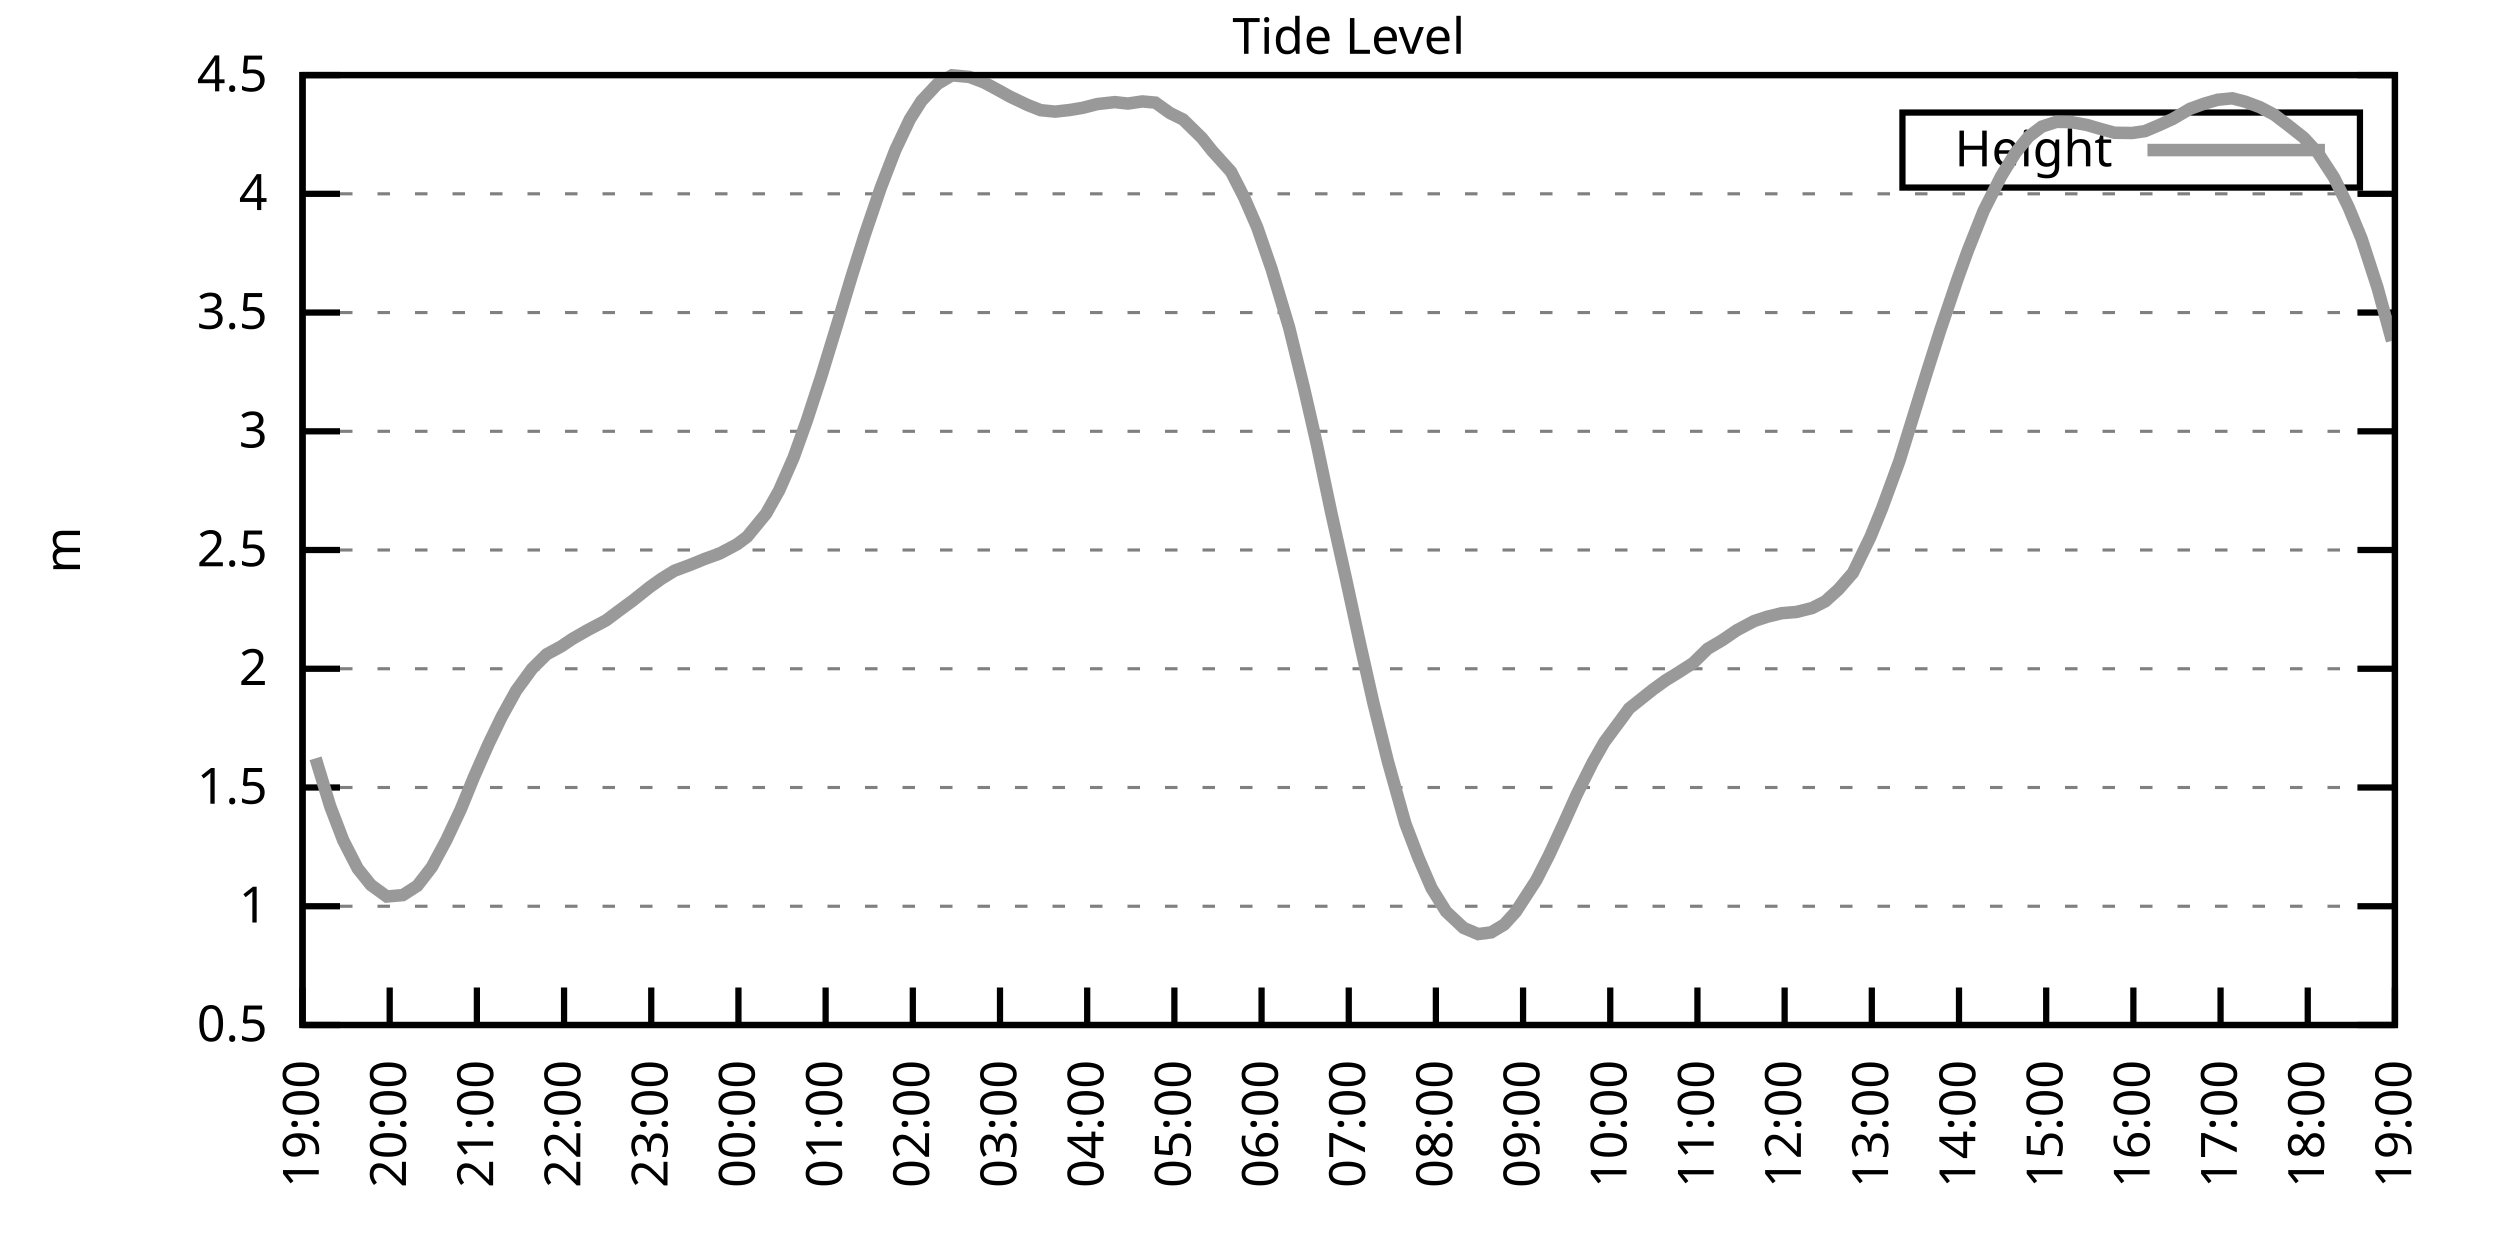
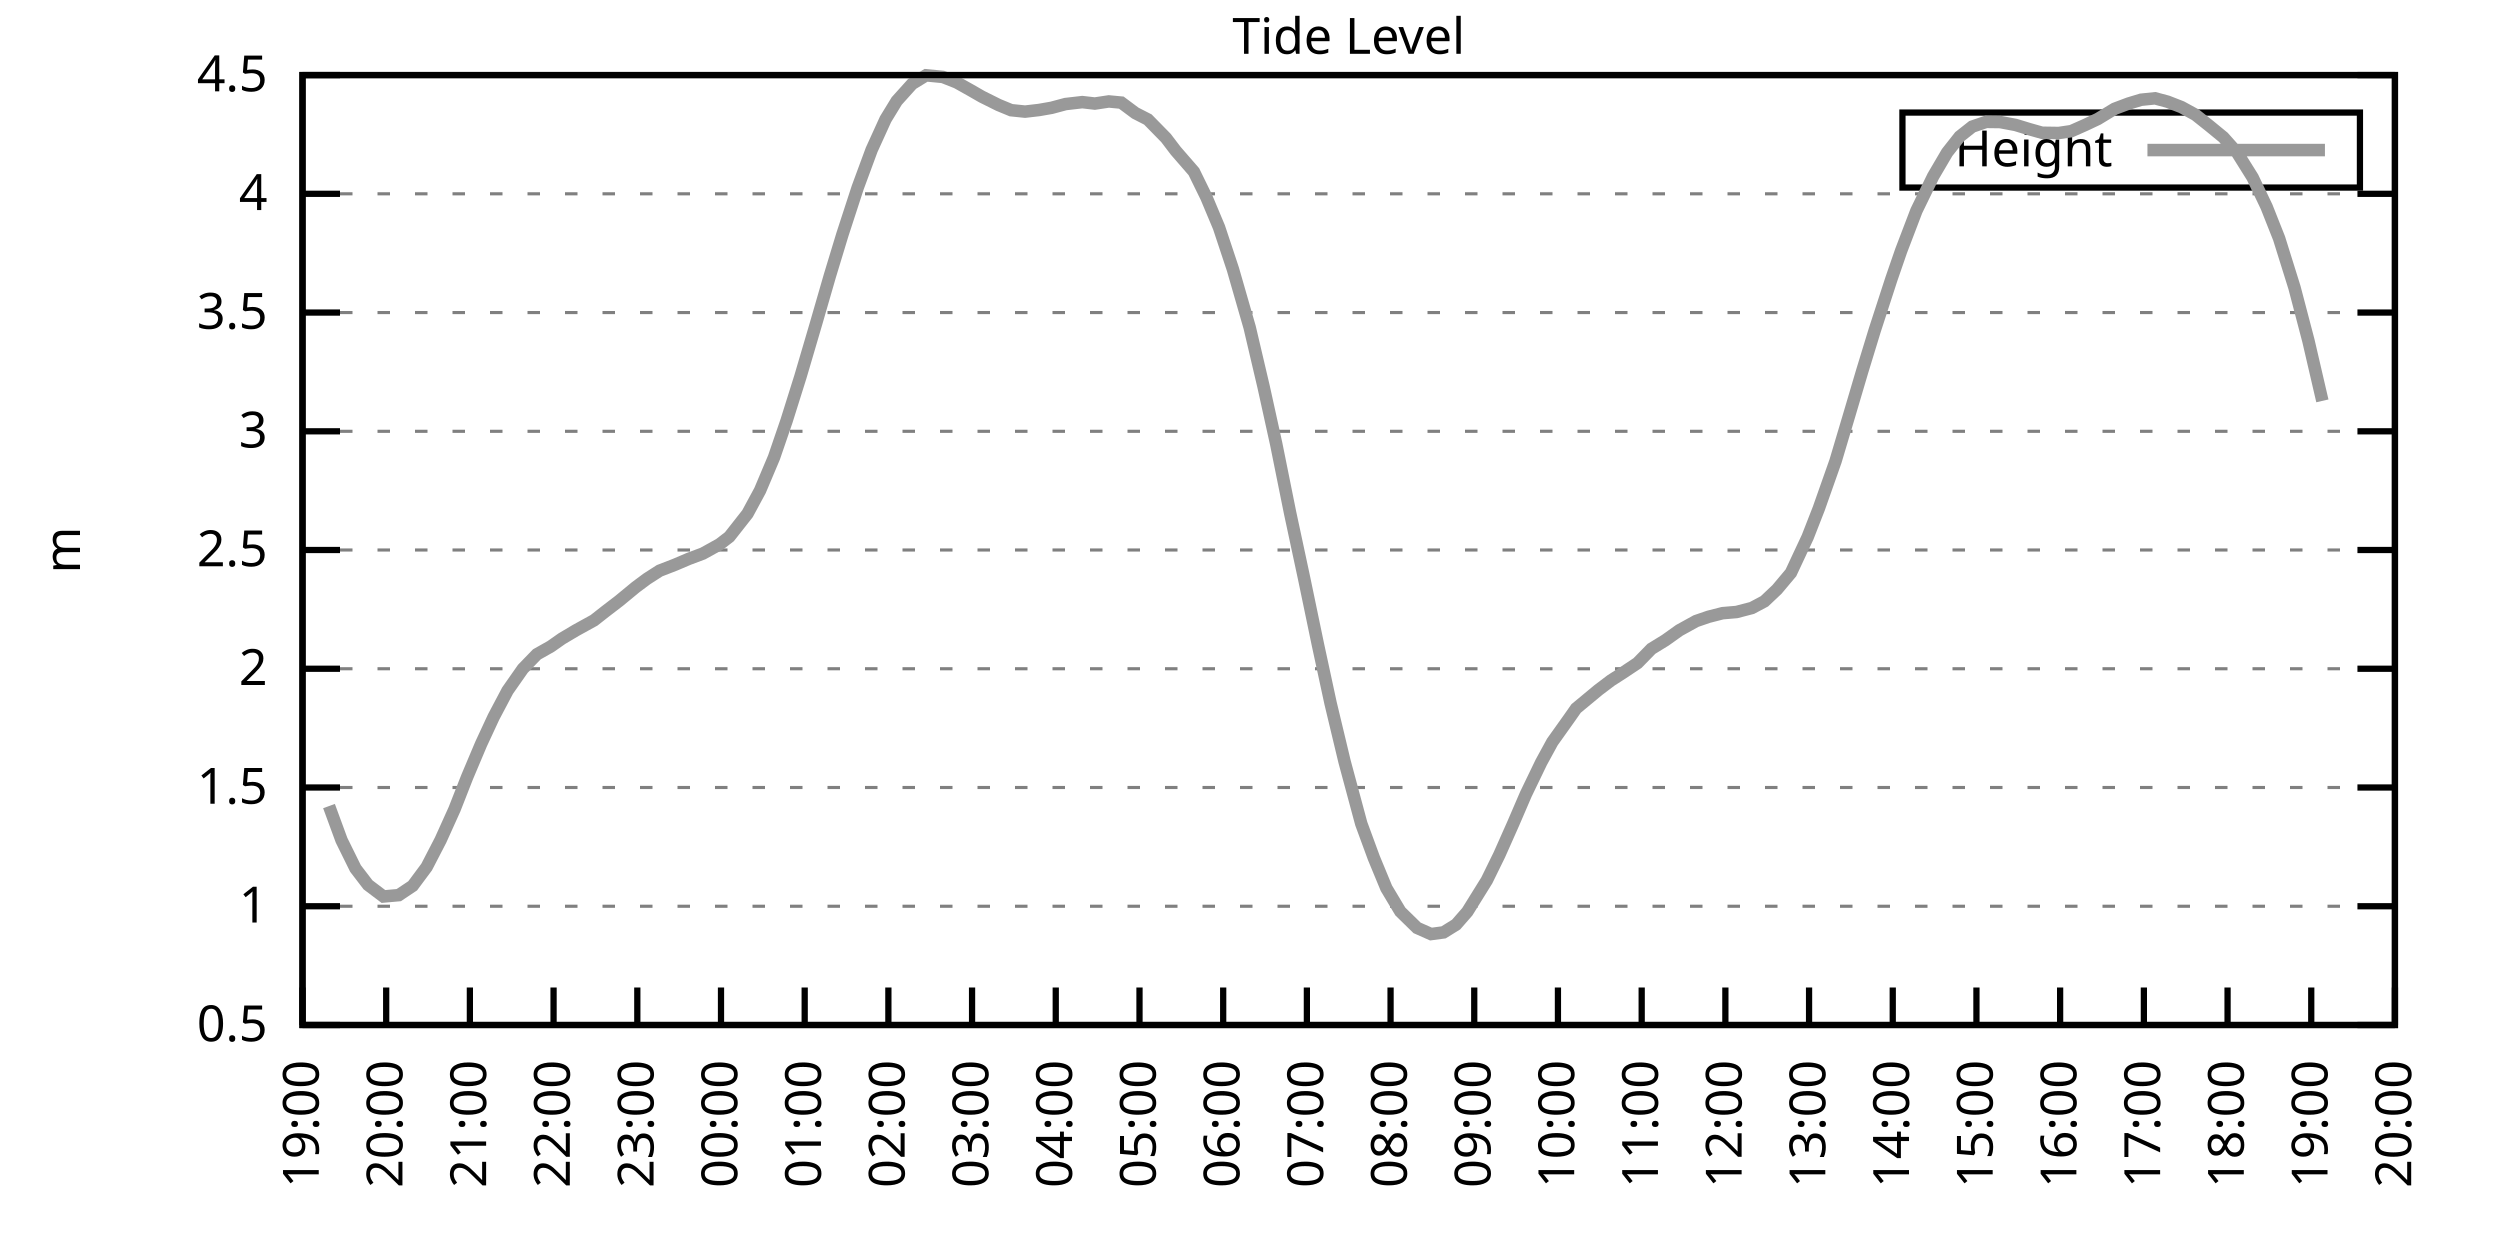
<svg xmlns="http://www.w3.org/2000/svg" xmlns:xlink="http://www.w3.org/1999/xlink" width="400" height="200" viewBox="0 0 400 200">
  <g id="gnuplot_canvas">
    <rect x="0" y="0" width="400" height="200" fill="none" />
    <defs>
      <circle id="gpDot" r="0.5" stroke-width="0.5" stroke="currentColor" />
      <path id="gpPt0" stroke-width="0.333" stroke="currentColor" d="M-1,0 h2 M0,-1 v2" />
      <path id="gpPt1" stroke-width="0.333" stroke="currentColor" d="M-1,-1 L1,1 M1,-1 L-1,1" />
      <path id="gpPt2" stroke-width="0.333" stroke="currentColor" d="M-1,0 L1,0 M0,-1 L0,1 M-1,-1 L1,1 M-1,1 L1,-1" />
      <rect id="gpPt3" stroke-width="0.333" stroke="currentColor" x="-1" y="-1" width="2" height="2" />
      <rect id="gpPt4" stroke-width="0.333" stroke="currentColor" fill="currentColor" x="-1" y="-1" width="2" height="2" />
      <circle id="gpPt5" stroke-width="0.333" stroke="currentColor" cx="0" cy="0" r="1" />
      <use xlink:href="#gpPt5" id="gpPt6" fill="currentColor" stroke="none" />
      <path id="gpPt7" stroke-width="0.333" stroke="currentColor" d="M0,-1.33 L-1.33,0.67 L1.33,0.67 z" />
      <use xlink:href="#gpPt7" id="gpPt8" fill="currentColor" stroke="none" />
      <use xlink:href="#gpPt7" id="gpPt9" stroke="currentColor" transform="rotate(180)" />
      <use xlink:href="#gpPt9" id="gpPt10" fill="currentColor" stroke="none" />
      <use xlink:href="#gpPt3" id="gpPt11" stroke="currentColor" transform="rotate(45)" />
      <use xlink:href="#gpPt11" id="gpPt12" fill="currentColor" stroke="none" />
      <path id="gpPt13" stroke-width="0.333" stroke="currentColor" d="M0,1.330 L1.265,0.411 L0.782,-1.067 L-0.782,-1.076 L-1.265,0.411 z" />
      <use xlink:href="#gpPt13" id="gpPt14" fill="currentColor" stroke="none" />
      <filter id="textbox" filterUnits="objectBoundingBox" x="0" y="0" height="1" width="1">
        <feFlood flood-color="white" flood-opacity="1" result="bgnd" />
        <feComposite in="SourceGraphic" in2="bgnd" operator="atop" />
      </filter>
      <filter id="greybox" filterUnits="objectBoundingBox" x="0" y="0" height="1" width="1">
        <feFlood flood-color="lightgrey" flood-opacity="1" result="grey" />
        <feComposite in="SourceGraphic" in2="grey" operator="atop" />
      </filter>
    </defs>
    <g fill="none" color="white" stroke="currentColor" stroke-width="1.00" stroke-linecap="butt" stroke-linejoin="miter">
</g>
    <g fill="none" color="black" stroke="currentColor" stroke-width="1.00" stroke-linecap="butt" stroke-linejoin="miter">
      <g stroke="none" shape-rendering="crispEdges">
        <polygon fill="rgb(255, 255, 255)" points="48.40,164.00 383.18,164.00 383.18,12.02 48.40,12.02 " />
      </g>
    </g>
    <g fill="none" color="black" stroke="currentColor" stroke-width="1.00" stroke-linecap="butt" stroke-linejoin="miter">
</g>
    <g fill="none" color="black" stroke="black" stroke-width="0.50" stroke-linecap="butt" stroke-linejoin="miter">
</g>
    <g fill="none" color="gray" stroke="currentColor" stroke-width="0.50" stroke-linecap="butt" stroke-linejoin="miter">
      <path stroke="gray" stroke-dasharray="2,4" class="gridline" d="M48.40,164.00 L383.19,164.00  " />
    </g>
    <g fill="none" color="gray" stroke="gray" stroke-width="1.00" stroke-linecap="butt" stroke-linejoin="miter">
</g>
    <g fill="none" color="black" stroke="currentColor" stroke-width="1.00" stroke-linecap="butt" stroke-linejoin="miter">
      <path stroke="black" d="M48.40,164.00 L54.40,164.00 M383.19,164.00 L377.19,164.00  " />
      <g transform="translate(42.80,166.60)" stroke="none" fill="black" font-family="Sans" font-size="8.00" text-anchor="end">
        <text>
          <tspan font-family="Sans"> 0.5</tspan>
        </text>
      </g>
    </g>
    <g fill="none" color="black" stroke="currentColor" stroke-width="1.00" stroke-linecap="butt" stroke-linejoin="miter">
</g>
    <g fill="none" color="black" stroke="black" stroke-width="0.50" stroke-linecap="butt" stroke-linejoin="miter">
</g>
    <g fill="none" color="gray" stroke="currentColor" stroke-width="0.50" stroke-linecap="butt" stroke-linejoin="miter">
      <path stroke="gray" stroke-dasharray="2,4" class="gridline" d="M48.40,145.00 L383.19,145.00  " />
    </g>
    <g fill="none" color="gray" stroke="gray" stroke-width="1.00" stroke-linecap="butt" stroke-linejoin="miter">
</g>
    <g fill="none" color="black" stroke="currentColor" stroke-width="1.00" stroke-linecap="butt" stroke-linejoin="miter">
      <path stroke="black" d="M48.40,145.00 L54.40,145.00 M383.19,145.00 L377.19,145.00  " />
      <g transform="translate(42.80,147.60)" stroke="none" fill="black" font-family="Sans" font-size="8.00" text-anchor="end">
        <text>
          <tspan font-family="Sans"> 1</tspan>
        </text>
      </g>
    </g>
    <g fill="none" color="black" stroke="currentColor" stroke-width="1.00" stroke-linecap="butt" stroke-linejoin="miter">
</g>
    <g fill="none" color="black" stroke="black" stroke-width="0.50" stroke-linecap="butt" stroke-linejoin="miter">
</g>
    <g fill="none" color="gray" stroke="currentColor" stroke-width="0.50" stroke-linecap="butt" stroke-linejoin="miter">
      <path stroke="gray" stroke-dasharray="2,4" class="gridline" d="M48.40,126.00 L383.19,126.00  " />
    </g>
    <g fill="none" color="gray" stroke="gray" stroke-width="1.00" stroke-linecap="butt" stroke-linejoin="miter">
</g>
    <g fill="none" color="black" stroke="currentColor" stroke-width="1.00" stroke-linecap="butt" stroke-linejoin="miter">
      <path stroke="black" d="M48.40,126.00 L54.40,126.00 M383.19,126.00 L377.19,126.00  " />
      <g transform="translate(42.80,128.60)" stroke="none" fill="black" font-family="Sans" font-size="8.00" text-anchor="end">
        <text>
          <tspan font-family="Sans"> 1.5</tspan>
        </text>
      </g>
    </g>
    <g fill="none" color="black" stroke="currentColor" stroke-width="1.00" stroke-linecap="butt" stroke-linejoin="miter">
</g>
    <g fill="none" color="black" stroke="black" stroke-width="0.50" stroke-linecap="butt" stroke-linejoin="miter">
</g>
    <g fill="none" color="gray" stroke="currentColor" stroke-width="0.50" stroke-linecap="butt" stroke-linejoin="miter">
      <path stroke="gray" stroke-dasharray="2,4" class="gridline" d="M48.40,107.00 L383.19,107.00  " />
    </g>
    <g fill="none" color="gray" stroke="gray" stroke-width="1.00" stroke-linecap="butt" stroke-linejoin="miter">
</g>
    <g fill="none" color="black" stroke="currentColor" stroke-width="1.00" stroke-linecap="butt" stroke-linejoin="miter">
      <path stroke="black" d="M48.40,107.00 L54.40,107.00 M383.19,107.00 L377.19,107.00  " />
      <g transform="translate(42.80,109.60)" stroke="none" fill="black" font-family="Sans" font-size="8.00" text-anchor="end">
        <text>
          <tspan font-family="Sans"> 2</tspan>
        </text>
      </g>
    </g>
    <g fill="none" color="black" stroke="currentColor" stroke-width="1.00" stroke-linecap="butt" stroke-linejoin="miter">
</g>
    <g fill="none" color="black" stroke="black" stroke-width="0.50" stroke-linecap="butt" stroke-linejoin="miter">
</g>
    <g fill="none" color="gray" stroke="currentColor" stroke-width="0.50" stroke-linecap="butt" stroke-linejoin="miter">
      <path stroke="gray" stroke-dasharray="2,4" class="gridline" d="M48.40,88.00 L383.19,88.00  " />
    </g>
    <g fill="none" color="gray" stroke="gray" stroke-width="1.00" stroke-linecap="butt" stroke-linejoin="miter">
</g>
    <g fill="none" color="black" stroke="currentColor" stroke-width="1.00" stroke-linecap="butt" stroke-linejoin="miter">
      <path stroke="black" d="M48.40,88.00 L54.40,88.00 M383.19,88.00 L377.19,88.00  " />
      <g transform="translate(42.80,90.60)" stroke="none" fill="black" font-family="Sans" font-size="8.00" text-anchor="end">
        <text>
          <tspan font-family="Sans"> 2.5</tspan>
        </text>
      </g>
    </g>
    <g fill="none" color="black" stroke="currentColor" stroke-width="1.00" stroke-linecap="butt" stroke-linejoin="miter">
</g>
    <g fill="none" color="black" stroke="black" stroke-width="0.50" stroke-linecap="butt" stroke-linejoin="miter">
</g>
    <g fill="none" color="gray" stroke="currentColor" stroke-width="0.50" stroke-linecap="butt" stroke-linejoin="miter">
      <path stroke="gray" stroke-dasharray="2,4" class="gridline" d="M48.40,69.01 L383.19,69.01  " />
    </g>
    <g fill="none" color="gray" stroke="gray" stroke-width="1.00" stroke-linecap="butt" stroke-linejoin="miter">
</g>
    <g fill="none" color="black" stroke="currentColor" stroke-width="1.00" stroke-linecap="butt" stroke-linejoin="miter">
      <path stroke="black" d="M48.40,69.01 L54.40,69.01 M383.19,69.01 L377.19,69.01  " />
      <g transform="translate(42.80,71.61)" stroke="none" fill="black" font-family="Sans" font-size="8.00" text-anchor="end">
        <text>
          <tspan font-family="Sans"> 3</tspan>
        </text>
      </g>
    </g>
    <g fill="none" color="black" stroke="currentColor" stroke-width="1.00" stroke-linecap="butt" stroke-linejoin="miter">
</g>
    <g fill="none" color="black" stroke="black" stroke-width="0.50" stroke-linecap="butt" stroke-linejoin="miter">
</g>
    <g fill="none" color="gray" stroke="currentColor" stroke-width="0.50" stroke-linecap="butt" stroke-linejoin="miter">
      <path stroke="gray" stroke-dasharray="2,4" class="gridline" d="M48.40,50.01 L383.19,50.01  " />
    </g>
    <g fill="none" color="gray" stroke="gray" stroke-width="1.00" stroke-linecap="butt" stroke-linejoin="miter">
</g>
    <g fill="none" color="black" stroke="currentColor" stroke-width="1.00" stroke-linecap="butt" stroke-linejoin="miter">
      <path stroke="black" d="M48.40,50.01 L54.40,50.01 M383.19,50.01 L377.19,50.01  " />
      <g transform="translate(42.80,52.61)" stroke="none" fill="black" font-family="Sans" font-size="8.00" text-anchor="end">
        <text>
          <tspan font-family="Sans"> 3.5</tspan>
        </text>
      </g>
    </g>
    <g fill="none" color="black" stroke="currentColor" stroke-width="1.00" stroke-linecap="butt" stroke-linejoin="miter">
</g>
    <g fill="none" color="black" stroke="black" stroke-width="0.50" stroke-linecap="butt" stroke-linejoin="miter">
</g>
    <g fill="none" color="gray" stroke="currentColor" stroke-width="0.50" stroke-linecap="butt" stroke-linejoin="miter">
      <path stroke="gray" stroke-dasharray="2,4" class="gridline" d="M48.40,31.01 L383.19,31.01  " />
    </g>
    <g fill="none" color="gray" stroke="gray" stroke-width="1.00" stroke-linecap="butt" stroke-linejoin="miter">
</g>
    <g fill="none" color="black" stroke="currentColor" stroke-width="1.00" stroke-linecap="butt" stroke-linejoin="miter">
      <path stroke="black" d="M48.40,31.01 L54.40,31.01 M383.19,31.01 L377.19,31.01  " />
      <g transform="translate(42.80,33.61)" stroke="none" fill="black" font-family="Sans" font-size="8.00" text-anchor="end">
        <text>
          <tspan font-family="Sans"> 4</tspan>
        </text>
      </g>
    </g>
    <g fill="none" color="black" stroke="currentColor" stroke-width="1.00" stroke-linecap="butt" stroke-linejoin="miter">
</g>
    <g fill="none" color="black" stroke="black" stroke-width="0.50" stroke-linecap="butt" stroke-linejoin="miter">
</g>
    <g fill="none" color="gray" stroke="currentColor" stroke-width="0.50" stroke-linecap="butt" stroke-linejoin="miter">
      <path stroke="gray" stroke-dasharray="2,4" class="gridline" d="M48.40,12.01 L383.19,12.01  " />
    </g>
    <g fill="none" color="gray" stroke="gray" stroke-width="1.00" stroke-linecap="butt" stroke-linejoin="miter">
</g>
    <g fill="none" color="black" stroke="currentColor" stroke-width="1.00" stroke-linecap="butt" stroke-linejoin="miter">
      <path stroke="black" d="M48.40,12.01 L54.40,12.01 M383.19,12.01 L377.19,12.01  " />
      <g transform="translate(42.80,14.61)" stroke="none" fill="black" font-family="Sans" font-size="8.00" text-anchor="end">
        <text>
          <tspan font-family="Sans"> 4.5</tspan>
        </text>
      </g>
    </g>
    <g fill="none" color="black" stroke="currentColor" stroke-width="1.00" stroke-linecap="butt" stroke-linejoin="miter">
      <path stroke="black" d="M48.40,164.00 L48.40,158.00  " />
      <g transform="translate(51.00,169.60) rotate(270.00)" stroke="none" fill="black" font-family="Sans" font-size="8.00" text-anchor="end">
        <text>
          <tspan font-family="Sans">19:00</tspan>
        </text>
      </g>
    </g>
    <g fill="none" color="black" stroke="currentColor" stroke-width="1.00" stroke-linecap="butt" stroke-linejoin="miter">
-       <path stroke="black" d="M62.35,164.00 L62.35,158.00  " />
-       <g transform="translate(64.95,169.60) rotate(270.00)" stroke="none" fill="black" font-family="Sans" font-size="8.00" text-anchor="end">
+       <path stroke="black" d="M61.79,164.00 L61.79,158.00  " />
+       <g transform="translate(64.39,169.60) rotate(270.00)" stroke="none" fill="black" font-family="Sans" font-size="8.00" text-anchor="end">
        <text>
          <tspan font-family="Sans">20:00</tspan>
        </text>
      </g>
    </g>
    <g fill="none" color="black" stroke="currentColor" stroke-width="1.00" stroke-linecap="butt" stroke-linejoin="miter">
-       <path stroke="black" d="M76.30,164.00 L76.30,158.00  " />
-       <g transform="translate(78.90,169.60) rotate(270.00)" stroke="none" fill="black" font-family="Sans" font-size="8.00" text-anchor="end">
+       <path stroke="black" d="M75.18,164.00 L75.18,158.00  " />
+       <g transform="translate(77.78,169.60) rotate(270.00)" stroke="none" fill="black" font-family="Sans" font-size="8.00" text-anchor="end">
        <text>
          <tspan font-family="Sans">21:00</tspan>
        </text>
      </g>
    </g>
    <g fill="none" color="black" stroke="currentColor" stroke-width="1.00" stroke-linecap="butt" stroke-linejoin="miter">
-       <path stroke="black" d="M90.25,164.00 L90.25,158.00  " />
-       <g transform="translate(92.85,169.60) rotate(270.00)" stroke="none" fill="black" font-family="Sans" font-size="8.00" text-anchor="end">
+       <path stroke="black" d="M88.57,164.00 L88.57,158.00  " />
+       <g transform="translate(91.17,169.60) rotate(270.00)" stroke="none" fill="black" font-family="Sans" font-size="8.00" text-anchor="end">
        <text>
          <tspan font-family="Sans">22:00</tspan>
        </text>
      </g>
    </g>
    <g fill="none" color="black" stroke="currentColor" stroke-width="1.00" stroke-linecap="butt" stroke-linejoin="miter">
-       <path stroke="black" d="M104.20,164.00 L104.20,158.00  " />
-       <g transform="translate(106.80,169.60) rotate(270.00)" stroke="none" fill="black" font-family="Sans" font-size="8.00" text-anchor="end">
+       <path stroke="black" d="M101.97,164.00 L101.97,158.00  " />
+       <g transform="translate(104.57,169.60) rotate(270.00)" stroke="none" fill="black" font-family="Sans" font-size="8.00" text-anchor="end">
        <text>
          <tspan font-family="Sans">23:00</tspan>
        </text>
      </g>
    </g>
    <g fill="none" color="black" stroke="currentColor" stroke-width="1.00" stroke-linecap="butt" stroke-linejoin="miter">
-       <path stroke="black" d="M118.15,164.00 L118.15,158.00  " />
-       <g transform="translate(120.75,169.60) rotate(270.00)" stroke="none" fill="black" font-family="Sans" font-size="8.00" text-anchor="end">
+       <path stroke="black" d="M115.36,164.00 L115.36,158.00  " />
+       <g transform="translate(117.96,169.60) rotate(270.00)" stroke="none" fill="black" font-family="Sans" font-size="8.00" text-anchor="end">
        <text>
          <tspan font-family="Sans">00:00</tspan>
        </text>
      </g>
    </g>
    <g fill="none" color="black" stroke="currentColor" stroke-width="1.00" stroke-linecap="butt" stroke-linejoin="miter">
-       <path stroke="black" d="M132.10,164.00 L132.10,158.00  " />
-       <g transform="translate(134.70,169.60) rotate(270.00)" stroke="none" fill="black" font-family="Sans" font-size="8.00" text-anchor="end">
+       <path stroke="black" d="M128.75,164.00 L128.75,158.00  " />
+       <g transform="translate(131.35,169.60) rotate(270.00)" stroke="none" fill="black" font-family="Sans" font-size="8.00" text-anchor="end">
        <text>
          <tspan font-family="Sans">01:00</tspan>
        </text>
      </g>
    </g>
    <g fill="none" color="black" stroke="currentColor" stroke-width="1.00" stroke-linecap="butt" stroke-linejoin="miter">
-       <path stroke="black" d="M146.05,164.00 L146.05,158.00  " />
-       <g transform="translate(148.65,169.60) rotate(270.00)" stroke="none" fill="black" font-family="Sans" font-size="8.00" text-anchor="end">
+       <path stroke="black" d="M142.14,164.00 L142.14,158.00  " />
+       <g transform="translate(144.74,169.60) rotate(270.00)" stroke="none" fill="black" font-family="Sans" font-size="8.00" text-anchor="end">
        <text>
          <tspan font-family="Sans">02:00</tspan>
        </text>
      </g>
    </g>
    <g fill="none" color="black" stroke="currentColor" stroke-width="1.00" stroke-linecap="butt" stroke-linejoin="miter">
-       <path stroke="black" d="M160.00,164.00 L160.00,158.00  " />
-       <g transform="translate(162.60,169.60) rotate(270.00)" stroke="none" fill="black" font-family="Sans" font-size="8.00" text-anchor="end">
+       <path stroke="black" d="M155.53,164.00 L155.53,158.00  " />
+       <g transform="translate(158.13,169.60) rotate(270.00)" stroke="none" fill="black" font-family="Sans" font-size="8.00" text-anchor="end">
        <text>
          <tspan font-family="Sans">03:00</tspan>
        </text>
      </g>
    </g>
    <g fill="none" color="black" stroke="currentColor" stroke-width="1.00" stroke-linecap="butt" stroke-linejoin="miter">
-       <path stroke="black" d="M173.95,164.00 L173.95,158.00  " />
-       <g transform="translate(176.55,169.60) rotate(270.00)" stroke="none" fill="black" font-family="Sans" font-size="8.00" text-anchor="end">
+       <path stroke="black" d="M168.92,164.00 L168.92,158.00  " />
+       <g transform="translate(171.52,169.60) rotate(270.00)" stroke="none" fill="black" font-family="Sans" font-size="8.00" text-anchor="end">
        <text>
          <tspan font-family="Sans">04:00</tspan>
        </text>
      </g>
    </g>
    <g fill="none" color="black" stroke="currentColor" stroke-width="1.00" stroke-linecap="butt" stroke-linejoin="miter">
-       <path stroke="black" d="M187.90,164.00 L187.90,158.00  " />
-       <g transform="translate(190.50,169.60) rotate(270.00)" stroke="none" fill="black" font-family="Sans" font-size="8.00" text-anchor="end">
+       <path stroke="black" d="M182.32,164.00 L182.32,158.00  " />
+       <g transform="translate(184.92,169.60) rotate(270.00)" stroke="none" fill="black" font-family="Sans" font-size="8.00" text-anchor="end">
        <text>
          <tspan font-family="Sans">05:00</tspan>
        </text>
      </g>
    </g>
    <g fill="none" color="black" stroke="currentColor" stroke-width="1.00" stroke-linecap="butt" stroke-linejoin="miter">
-       <path stroke="black" d="M201.85,164.00 L201.85,158.00  " />
-       <g transform="translate(204.45,169.60) rotate(270.00)" stroke="none" fill="black" font-family="Sans" font-size="8.00" text-anchor="end">
+       <path stroke="black" d="M195.71,164.00 L195.71,158.00  " />
+       <g transform="translate(198.31,169.60) rotate(270.00)" stroke="none" fill="black" font-family="Sans" font-size="8.00" text-anchor="end">
        <text>
          <tspan font-family="Sans">06:00</tspan>
        </text>
      </g>
    </g>
    <g fill="none" color="black" stroke="currentColor" stroke-width="1.00" stroke-linecap="butt" stroke-linejoin="miter">
-       <path stroke="black" d="M215.80,164.00 L215.80,158.00  " />
-       <g transform="translate(218.40,169.60) rotate(270.00)" stroke="none" fill="black" font-family="Sans" font-size="8.00" text-anchor="end">
+       <path stroke="black" d="M209.10,164.00 L209.10,158.00  " />
+       <g transform="translate(211.70,169.60) rotate(270.00)" stroke="none" fill="black" font-family="Sans" font-size="8.00" text-anchor="end">
        <text>
          <tspan font-family="Sans">07:00</tspan>
        </text>
      </g>
    </g>
    <g fill="none" color="black" stroke="currentColor" stroke-width="1.00" stroke-linecap="butt" stroke-linejoin="miter">
-       <path stroke="black" d="M229.74,164.00 L229.74,158.00  " />
-       <g transform="translate(232.34,169.60) rotate(270.00)" stroke="none" fill="black" font-family="Sans" font-size="8.00" text-anchor="end">
+       <path stroke="black" d="M222.49,164.00 L222.49,158.00  " />
+       <g transform="translate(225.09,169.60) rotate(270.00)" stroke="none" fill="black" font-family="Sans" font-size="8.00" text-anchor="end">
        <text>
          <tspan font-family="Sans">08:00</tspan>
        </text>
      </g>
    </g>
    <g fill="none" color="black" stroke="currentColor" stroke-width="1.00" stroke-linecap="butt" stroke-linejoin="miter">
-       <path stroke="black" d="M243.69,164.00 L243.69,158.00  " />
-       <g transform="translate(246.29,169.60) rotate(270.00)" stroke="none" fill="black" font-family="Sans" font-size="8.00" text-anchor="end">
+       <path stroke="black" d="M235.88,164.00 L235.88,158.00  " />
+       <g transform="translate(238.48,169.60) rotate(270.00)" stroke="none" fill="black" font-family="Sans" font-size="8.00" text-anchor="end">
        <text>
          <tspan font-family="Sans">09:00</tspan>
        </text>
      </g>
    </g>
    <g fill="none" color="black" stroke="currentColor" stroke-width="1.00" stroke-linecap="butt" stroke-linejoin="miter">
-       <path stroke="black" d="M257.64,164.00 L257.64,158.00  " />
-       <g transform="translate(260.24,169.60) rotate(270.00)" stroke="none" fill="black" font-family="Sans" font-size="8.00" text-anchor="end">
+       <path stroke="black" d="M249.27,164.00 L249.27,158.00  " />
+       <g transform="translate(251.87,169.60) rotate(270.00)" stroke="none" fill="black" font-family="Sans" font-size="8.00" text-anchor="end">
        <text>
          <tspan font-family="Sans">10:00</tspan>
        </text>
      </g>
    </g>
    <g fill="none" color="black" stroke="currentColor" stroke-width="1.00" stroke-linecap="butt" stroke-linejoin="miter">
-       <path stroke="black" d="M271.59,164.00 L271.59,158.00  " />
-       <g transform="translate(274.19,169.60) rotate(270.00)" stroke="none" fill="black" font-family="Sans" font-size="8.00" text-anchor="end">
+       <path stroke="black" d="M262.67,164.00 L262.67,158.00  " />
+       <g transform="translate(265.27,169.60) rotate(270.00)" stroke="none" fill="black" font-family="Sans" font-size="8.00" text-anchor="end">
        <text>
          <tspan font-family="Sans">11:00</tspan>
        </text>
      </g>
    </g>
    <g fill="none" color="black" stroke="currentColor" stroke-width="1.00" stroke-linecap="butt" stroke-linejoin="miter">
-       <path stroke="black" d="M285.54,164.00 L285.54,158.00  " />
-       <g transform="translate(288.14,169.60) rotate(270.00)" stroke="none" fill="black" font-family="Sans" font-size="8.00" text-anchor="end">
+       <path stroke="black" d="M276.06,164.00 L276.06,158.00  " />
+       <g transform="translate(278.66,169.60) rotate(270.00)" stroke="none" fill="black" font-family="Sans" font-size="8.00" text-anchor="end">
        <text>
          <tspan font-family="Sans">12:00</tspan>
        </text>
      </g>
    </g>
    <g fill="none" color="black" stroke="currentColor" stroke-width="1.00" stroke-linecap="butt" stroke-linejoin="miter">
-       <path stroke="black" d="M299.49,164.00 L299.49,158.00  " />
-       <g transform="translate(302.09,169.60) rotate(270.00)" stroke="none" fill="black" font-family="Sans" font-size="8.00" text-anchor="end">
+       <path stroke="black" d="M289.45,164.00 L289.45,158.00  " />
+       <g transform="translate(292.05,169.60) rotate(270.00)" stroke="none" fill="black" font-family="Sans" font-size="8.00" text-anchor="end">
        <text>
          <tspan font-family="Sans">13:00</tspan>
        </text>
      </g>
    </g>
    <g fill="none" color="black" stroke="currentColor" stroke-width="1.00" stroke-linecap="butt" stroke-linejoin="miter">
-       <path stroke="black" d="M313.44,164.00 L313.44,158.00  " />
-       <g transform="translate(316.04,169.60) rotate(270.00)" stroke="none" fill="black" font-family="Sans" font-size="8.00" text-anchor="end">
+       <path stroke="black" d="M302.84,164.00 L302.84,158.00  " />
+       <g transform="translate(305.44,169.60) rotate(270.00)" stroke="none" fill="black" font-family="Sans" font-size="8.00" text-anchor="end">
        <text>
          <tspan font-family="Sans">14:00</tspan>
        </text>
      </g>
    </g>
    <g fill="none" color="black" stroke="currentColor" stroke-width="1.00" stroke-linecap="butt" stroke-linejoin="miter">
-       <path stroke="black" d="M327.39,164.00 L327.39,158.00  " />
-       <g transform="translate(329.99,169.60) rotate(270.00)" stroke="none" fill="black" font-family="Sans" font-size="8.00" text-anchor="end">
+       <path stroke="black" d="M316.23,164.00 L316.23,158.00  " />
+       <g transform="translate(318.83,169.60) rotate(270.00)" stroke="none" fill="black" font-family="Sans" font-size="8.00" text-anchor="end">
        <text>
          <tspan font-family="Sans">15:00</tspan>
        </text>
      </g>
    </g>
    <g fill="none" color="black" stroke="currentColor" stroke-width="1.00" stroke-linecap="butt" stroke-linejoin="miter">
-       <path stroke="black" d="M341.34,164.00 L341.34,158.00  " />
-       <g transform="translate(343.94,169.60) rotate(270.00)" stroke="none" fill="black" font-family="Sans" font-size="8.00" text-anchor="end">
+       <path stroke="black" d="M329.62,164.00 L329.62,158.00  " />
+       <g transform="translate(332.22,169.60) rotate(270.00)" stroke="none" fill="black" font-family="Sans" font-size="8.00" text-anchor="end">
        <text>
          <tspan font-family="Sans">16:00</tspan>
        </text>
      </g>
    </g>
    <g fill="none" color="black" stroke="currentColor" stroke-width="1.00" stroke-linecap="butt" stroke-linejoin="miter">
-       <path stroke="black" d="M355.29,164.00 L355.29,158.00  " />
-       <g transform="translate(357.89,169.60) rotate(270.00)" stroke="none" fill="black" font-family="Sans" font-size="8.00" text-anchor="end">
+       <path stroke="black" d="M343.02,164.00 L343.02,158.00  " />
+       <g transform="translate(345.62,169.60) rotate(270.00)" stroke="none" fill="black" font-family="Sans" font-size="8.00" text-anchor="end">
        <text>
          <tspan font-family="Sans">17:00</tspan>
        </text>
      </g>
    </g>
    <g fill="none" color="black" stroke="currentColor" stroke-width="1.00" stroke-linecap="butt" stroke-linejoin="miter">
-       <path stroke="black" d="M369.24,164.00 L369.24,158.00  " />
-       <g transform="translate(371.84,169.60) rotate(270.00)" stroke="none" fill="black" font-family="Sans" font-size="8.00" text-anchor="end">
+       <path stroke="black" d="M356.41,164.00 L356.41,158.00  " />
+       <g transform="translate(359.01,169.60) rotate(270.00)" stroke="none" fill="black" font-family="Sans" font-size="8.00" text-anchor="end">
        <text>
          <tspan font-family="Sans">18:00</tspan>
+         </text>
+       </g>
+     </g>
+     <g fill="none" color="black" stroke="currentColor" stroke-width="1.00" stroke-linecap="butt" stroke-linejoin="miter">
+       <path stroke="black" d="M369.80,164.00 L369.80,158.00  " />
+       <g transform="translate(372.40,169.60) rotate(270.00)" stroke="none" fill="black" font-family="Sans" font-size="8.00" text-anchor="end">
+         <text>
+           <tspan font-family="Sans">19:00</tspan>
        </text>
      </g>
    </g>
    <g fill="none" color="black" stroke="currentColor" stroke-width="1.00" stroke-linecap="butt" stroke-linejoin="miter">
      <path stroke="black" d="M383.19,164.00 L383.19,158.00  " />
      <g transform="translate(385.79,169.60) rotate(270.00)" stroke="none" fill="black" font-family="Sans" font-size="8.00" text-anchor="end">
        <text>
-           <tspan font-family="Sans">19:00</tspan>
+           <tspan font-family="Sans">20:00</tspan>
        </text>
      </g>
    </g>
    <g fill="none" color="black" stroke="currentColor" stroke-width="1.00" stroke-linecap="butt" stroke-linejoin="miter">
</g>
    <g fill="none" color="black" stroke="currentColor" stroke-width="1.00" stroke-linecap="butt" stroke-linejoin="miter">
      <path stroke="black" d="M48.40,12.01 L48.40,164.00 L383.19,164.00 L383.19,12.01 L48.40,12.01 Z  " />
    </g>
    <g fill="none" color="black" stroke="currentColor" stroke-width="1.00" stroke-linecap="butt" stroke-linejoin="miter">
</g>
    <g fill="none" color="black" stroke="currentColor" stroke-width="1.00" stroke-linecap="butt" stroke-linejoin="miter">
      <path stroke="black" d="M304.39,30.01 L304.39,18.01 L377.59,18.01 L377.59,30.01 L304.39,30.01 Z  " />
    </g>
    <g id="Tide_level_plot_1">
      <g fill="none" color="white" stroke="black" stroke-width="2.00" stroke-linecap="butt" stroke-linejoin="miter">
</g>
      <g fill="none" color="black" stroke="currentColor" stroke-width="2.00" stroke-linecap="butt" stroke-linejoin="miter">
        <g transform="translate(337.99,26.61)" stroke="none" fill="black" font-family="Sans" font-size="8.00" text-anchor="end">
          <text>
            <tspan font-family="Sans">Height</tspan>
          </text>
        </g>
      </g>
      <g fill="none" color="black" stroke="currentColor" stroke-width="2.00" stroke-linecap="butt" stroke-linejoin="miter">
-         <path stroke="rgb(153, 153, 153)" d="M343.59,24.01 L371.99,24.01 M50.49,121.33 L52.82,128.97 L54.91,134.44 L57.23,138.96 L59.33,141.58 L61.88,143.44   L64.44,143.22 L66.77,141.73 L69.09,138.73 L71.42,134.40 L73.74,129.46 L75.83,124.33 L78.16,119.05 L80.25,114.72   L82.58,110.50 L85.13,107.00 L87.46,104.69 L89.78,103.43 L91.64,102.18 L93.97,100.85 L96.99,99.25 L98.85,97.85   L101.18,96.14 L103.97,93.93 L105.83,92.60 L107.92,91.31 L110.48,90.36 L112.80,89.41 L115.13,88.57 L117.92,87.09   L119.54,85.88 L122.57,82.19 L124.66,78.47 L126.98,73.19 L129.08,67.33 L131.40,60.23 L133.96,51.87 L136.28,44.16   L138.37,37.54 L140.93,30.02 L143.26,23.98 L145.58,19.08 L147.44,16.15 L150.00,13.42 L152.32,12.05 L155.11,12.31   L157.44,13.19 L159.76,14.44 L161.62,15.47 L164.41,16.80 L166.51,17.63 L168.83,17.86 L171.16,17.60 L173.25,17.25   L175.57,16.65 L178.36,16.34 L180.46,16.57 L182.78,16.23 L184.87,16.42 L187.20,18.09 L189.29,19.12 L192.31,22.08   L193.94,24.13 L196.96,27.47 L199.06,31.58 L201.15,36.37 L203.47,43.09 L206.26,52.40 L208.59,61.90 L210.68,71.02   L213.01,82.08 L215.33,92.49 L217.65,103.20 L219.75,112.51 L222.07,121.86 L224.86,131.78 L226.95,137.25 L229.05,142.11   L231.37,145.84 L234.16,148.46 L236.49,149.45 L238.58,149.18 L240.67,147.93 L242.53,145.88 L245.79,140.86 L247.88,136.76   L250.20,131.74 L252.30,127.07 L254.85,121.97 L256.71,118.71 L259.50,114.95 L260.67,113.35 L264.39,110.39 L266.48,108.87   L268.34,107.73 L270.90,106.09 L273.22,103.81 L275.55,102.44 L277.87,100.85 L280.66,99.37 L282.75,98.68 L285.08,98.11   L287.40,97.92 L289.96,97.28 L292.05,96.21 L294.15,94.31 L296.47,91.65 L299.26,85.92 L301.12,81.36 L303.91,73.76   L306.23,66.27 L308.33,59.47 L310.42,52.90 L313.21,44.65 L314.84,40.13 L317.39,33.71 L320.18,28.20 L322.51,24.40   L324.60,21.85 L326.69,20.26 L329.02,19.50 L331.34,19.53 L333.90,19.99 L336.23,20.67 L338.32,21.24 L341.11,21.28   L343.20,20.98 L345.53,19.99 L347.62,19.04 L350.41,17.41 L352.73,16.57 L354.83,15.96 L357.15,15.73 L359.24,16.27   L361.57,17.14 L363.89,18.36 L366.22,20.14 L368.54,21.97 L370.87,24.47 L373.43,28.39 L375.75,33.10 L377.84,38.15   L380.40,46.02 L382.73,54.53  " />
+         <path stroke="rgb(153, 153, 153)" d="M343.59,24.01 L371.99,24.01 M52.64,128.97 L54.65,134.44 L56.88,138.96 L58.89,141.58 L61.35,143.44 L63.80,143.22   L66.03,141.73 L68.26,138.73 L70.50,134.40 L72.73,129.46 L74.74,124.33 L76.97,119.05 L78.98,114.72 L81.21,110.50   L83.66,107.00 L85.90,104.69 L88.13,103.43 L89.91,102.18 L92.15,100.85 L95.05,99.25 L96.83,97.85 L99.06,96.14   L101.74,93.93 L103.53,92.60 L105.54,91.31 L107.99,90.36 L110.22,89.41 L112.46,88.57 L115.13,87.09 L116.70,85.88   L119.60,82.19 L121.61,78.47 L123.84,73.19 L125.85,67.33 L128.08,60.23 L130.54,51.87 L132.77,44.16 L134.78,37.54   L137.23,30.02 L139.46,23.98 L141.69,19.08 L143.48,16.15 L145.94,13.42 L148.17,12.05 L150.85,12.31 L153.08,13.19   L155.31,14.44 L157.10,15.47 L159.77,16.80 L161.78,17.63 L164.01,17.86 L166.25,17.60 L168.25,17.25 L170.49,16.65   L173.17,16.34 L175.17,16.57 L177.41,16.23 L179.41,16.42 L181.65,18.09 L183.66,19.12 L186.56,22.08 L188.12,24.13   L191.02,27.47 L193.03,31.58 L195.04,36.37 L197.27,43.09 L199.95,52.40 L202.18,61.90 L204.19,71.02 L206.42,82.08   L208.65,92.49 L210.88,103.20 L212.89,112.51 L215.13,121.86 L217.80,131.78 L219.81,137.25 L221.82,142.11 L224.05,145.84   L226.73,148.46 L228.96,149.45 L230.97,149.18 L232.98,147.93 L234.77,145.88 L237.89,140.86 L239.90,136.76 L242.13,131.74   L244.14,127.07 L246.60,121.97 L248.38,118.71 L251.06,114.95 L252.18,113.35 L255.75,110.39 L257.76,108.87 L259.54,107.73   L262.00,106.09 L264.23,103.81 L266.46,102.44 L268.69,100.85 L271.37,99.37 L273.38,98.68 L275.61,98.11 L277.84,97.92   L280.30,97.28 L282.31,96.21 L284.32,94.31 L286.55,91.65 L289.23,85.92 L291.01,81.36 L293.69,73.76 L295.92,66.27   L297.93,59.47 L299.94,52.90 L302.62,44.65 L304.18,40.13 L306.63,33.71 L309.31,28.20 L311.54,24.40 L313.55,21.85   L315.56,20.26 L317.79,19.50 L320.03,19.53 L322.48,19.99 L324.71,20.67 L326.72,21.24 L329.40,21.28 L331.41,20.98   L333.64,19.99 L335.65,19.04 L338.33,17.41 L340.56,16.57 L342.57,15.96 L344.80,15.73 L346.81,16.27 L349.04,17.14   L351.27,18.36 L353.51,20.14 L355.74,21.97 L357.97,24.47 L360.42,28.39 L362.66,33.10 L364.66,38.15 L367.12,46.02   L369.35,54.53 L371.58,64.14  " />
      </g>
    </g>
    <g fill="none" color="black" stroke="currentColor" stroke-width="2.00" stroke-linecap="butt" stroke-linejoin="miter">
</g>
    <g fill="none" color="black" stroke="black" stroke-width="1.00" stroke-linecap="butt" stroke-linejoin="miter">
</g>
    <g fill="none" color="black" stroke="currentColor" stroke-width="1.00" stroke-linecap="butt" stroke-linejoin="miter">
      <path stroke="black" d="M48.40,12.01 L48.40,164.00 L383.19,164.00 L383.19,12.01 L48.40,12.01 Z  " />
      <g transform="translate(12.80,88.01) rotate(270.00)" stroke="none" fill="black" font-family="Sans" font-size="8.00" text-anchor="middle">
        <text>
          <tspan font-family="Sans">m</tspan>
        </text>
      </g>
    </g>
    <g fill="none" color="black" stroke="currentColor" stroke-width="1.00" stroke-linecap="butt" stroke-linejoin="miter">
</g>
    <g fill="none" color="black" stroke="currentColor" stroke-width="1.00" stroke-linecap="butt" stroke-linejoin="miter">
      <g transform="translate(215.79,8.61)" stroke="none" fill="black" font-family="Sans" font-size="8.00" text-anchor="middle">
        <text>
          <tspan font-family="Sans">Tide Level</tspan>
        </text>
      </g>
    </g>
    <g fill="none" color="black" stroke="currentColor" stroke-width="1.00" stroke-linecap="butt" stroke-linejoin="miter">
</g>
  </g>
</svg>
